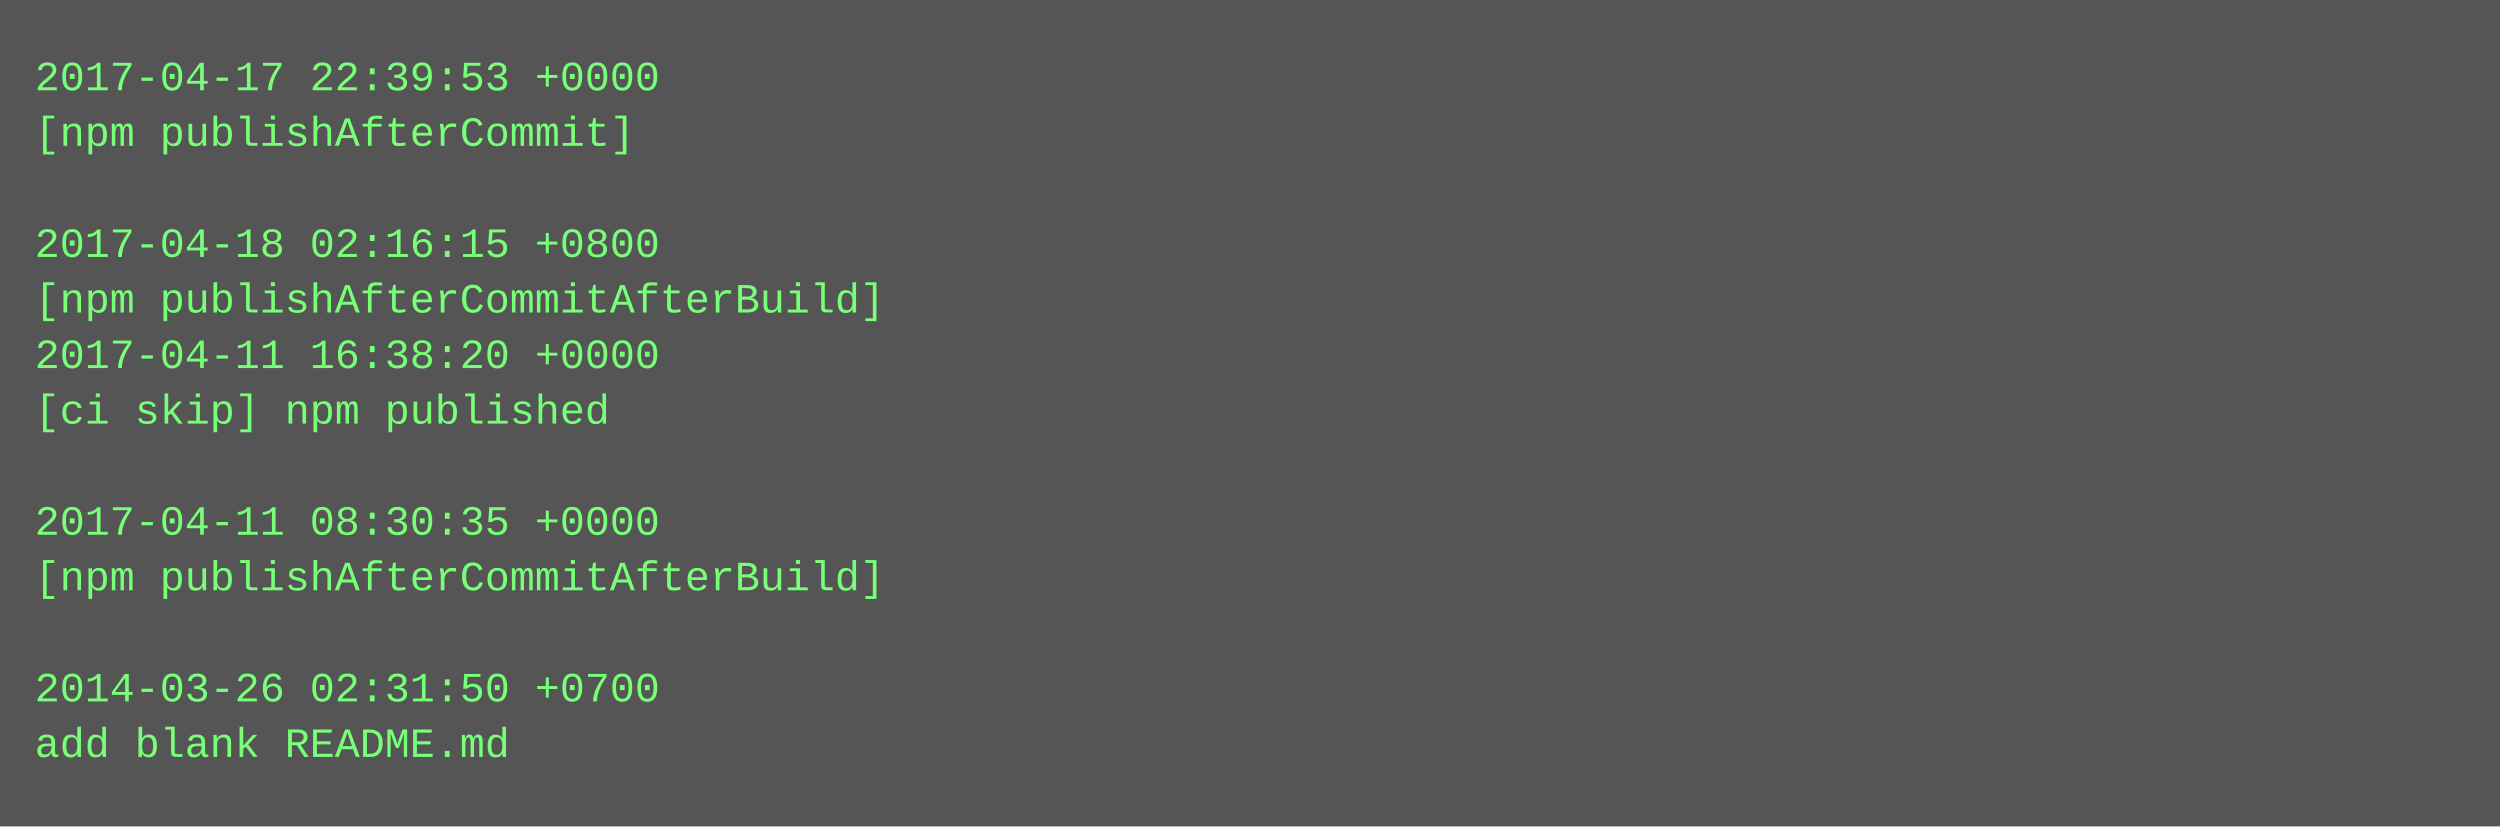
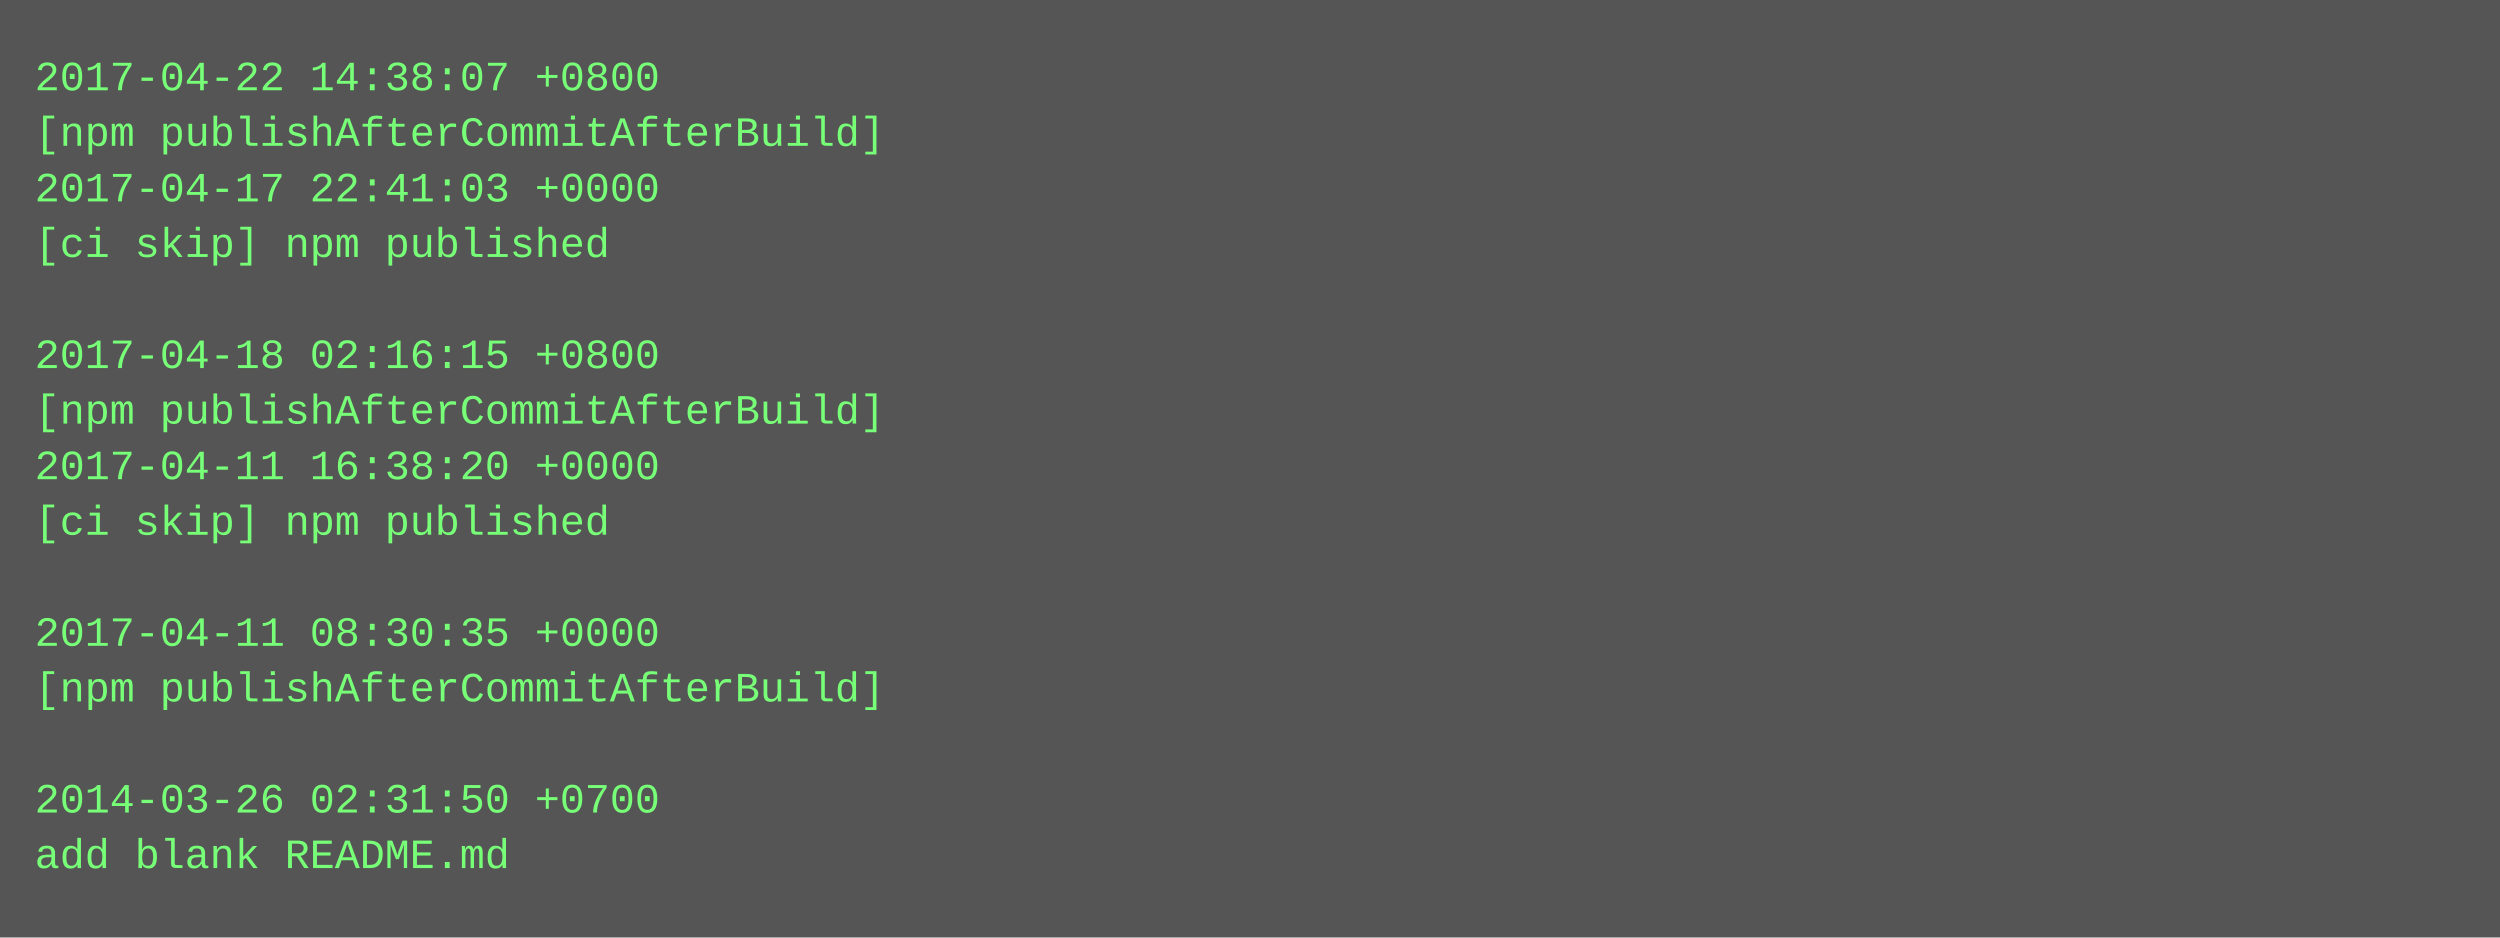
- <svg xmlns="http://www.w3.org/2000/svg" height="238" width="720">
-   <rect height="238" fill="#555" width="720" />
+ <svg xmlns="http://www.w3.org/2000/svg" height="270" width="720">
+   <rect height="270" fill="#555" width="720" />
  <text fill="#7f7" font-family="Courier New" font-size="12" xml:space="preserve">
-     <tspan x="10" y="26">2017-04-17 22:39:53 +0000</tspan>
-     <tspan x="10" y="42">[npm publishAfterCommit]</tspan>
-     <tspan x="10" y="58" />
-     <tspan x="10" y="74">2017-04-18 02:16:15 +0800</tspan>
-     <tspan x="10" y="90">[npm publishAfterCommitAfterBuild]</tspan>
-     <tspan x="10" y="106">2017-04-11 16:38:20 +0000</tspan>
-     <tspan x="10" y="122">[ci skip] npm published</tspan>
-     <tspan x="10" y="138" />
-     <tspan x="10" y="154">2017-04-11 08:30:35 +0000</tspan>
-     <tspan x="10" y="170">[npm publishAfterCommitAfterBuild]</tspan>
-     <tspan x="10" y="186" />
-     <tspan x="10" y="202">2014-03-26 02:31:50 +0700</tspan>
-     <tspan x="10" y="218">add blank README.md</tspan>
+     <tspan x="10" y="26">2017-04-22 14:38:07 +0800</tspan>
+     <tspan x="10" y="42">[npm publishAfterCommitAfterBuild]</tspan>
+     <tspan x="10" y="58">2017-04-17 22:41:03 +0000</tspan>
+     <tspan x="10" y="74">[ci skip] npm published</tspan>
+     <tspan x="10" y="90" />
+     <tspan x="10" y="106">2017-04-18 02:16:15 +0800</tspan>
+     <tspan x="10" y="122">[npm publishAfterCommitAfterBuild]</tspan>
+     <tspan x="10" y="138">2017-04-11 16:38:20 +0000</tspan>
+     <tspan x="10" y="154">[ci skip] npm published</tspan>
+     <tspan x="10" y="170" />
+     <tspan x="10" y="186">2017-04-11 08:30:35 +0000</tspan>
+     <tspan x="10" y="202">[npm publishAfterCommitAfterBuild]</tspan>
+     <tspan x="10" y="218" />
+     <tspan x="10" y="234">2014-03-26 02:31:50 +0700</tspan>
+     <tspan x="10" y="250">add blank README.md</tspan>
  </text>
</svg>
